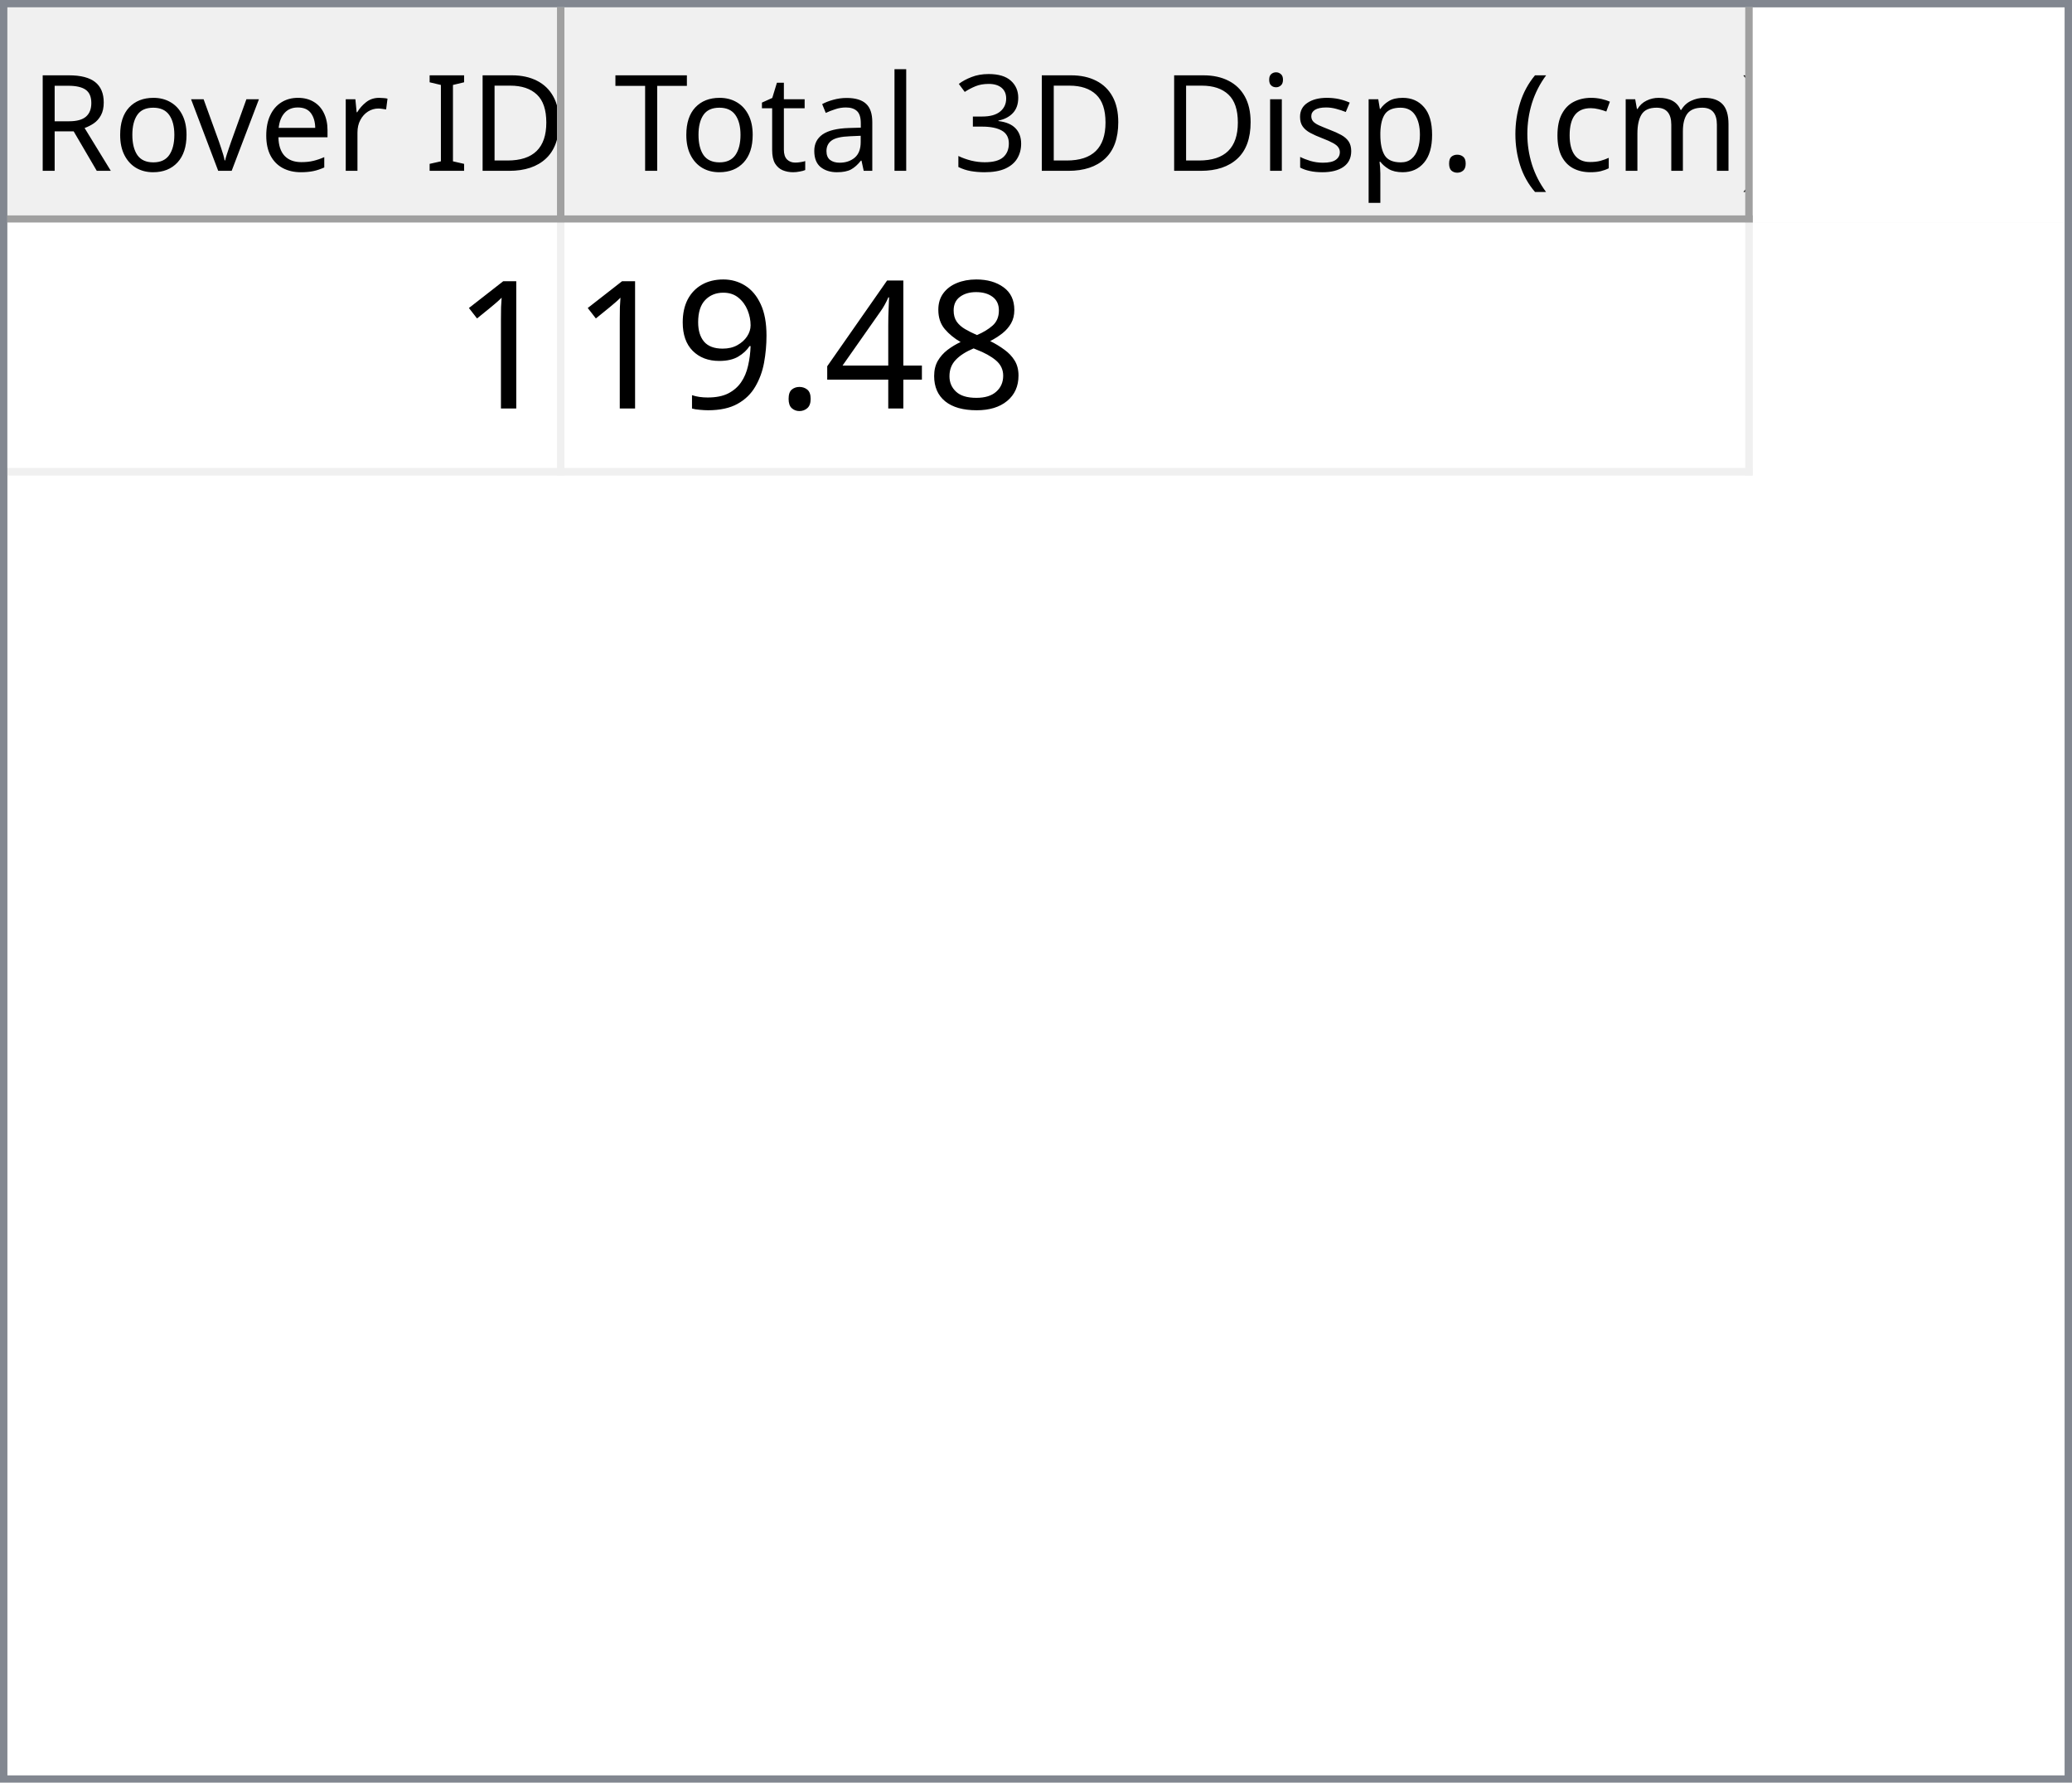
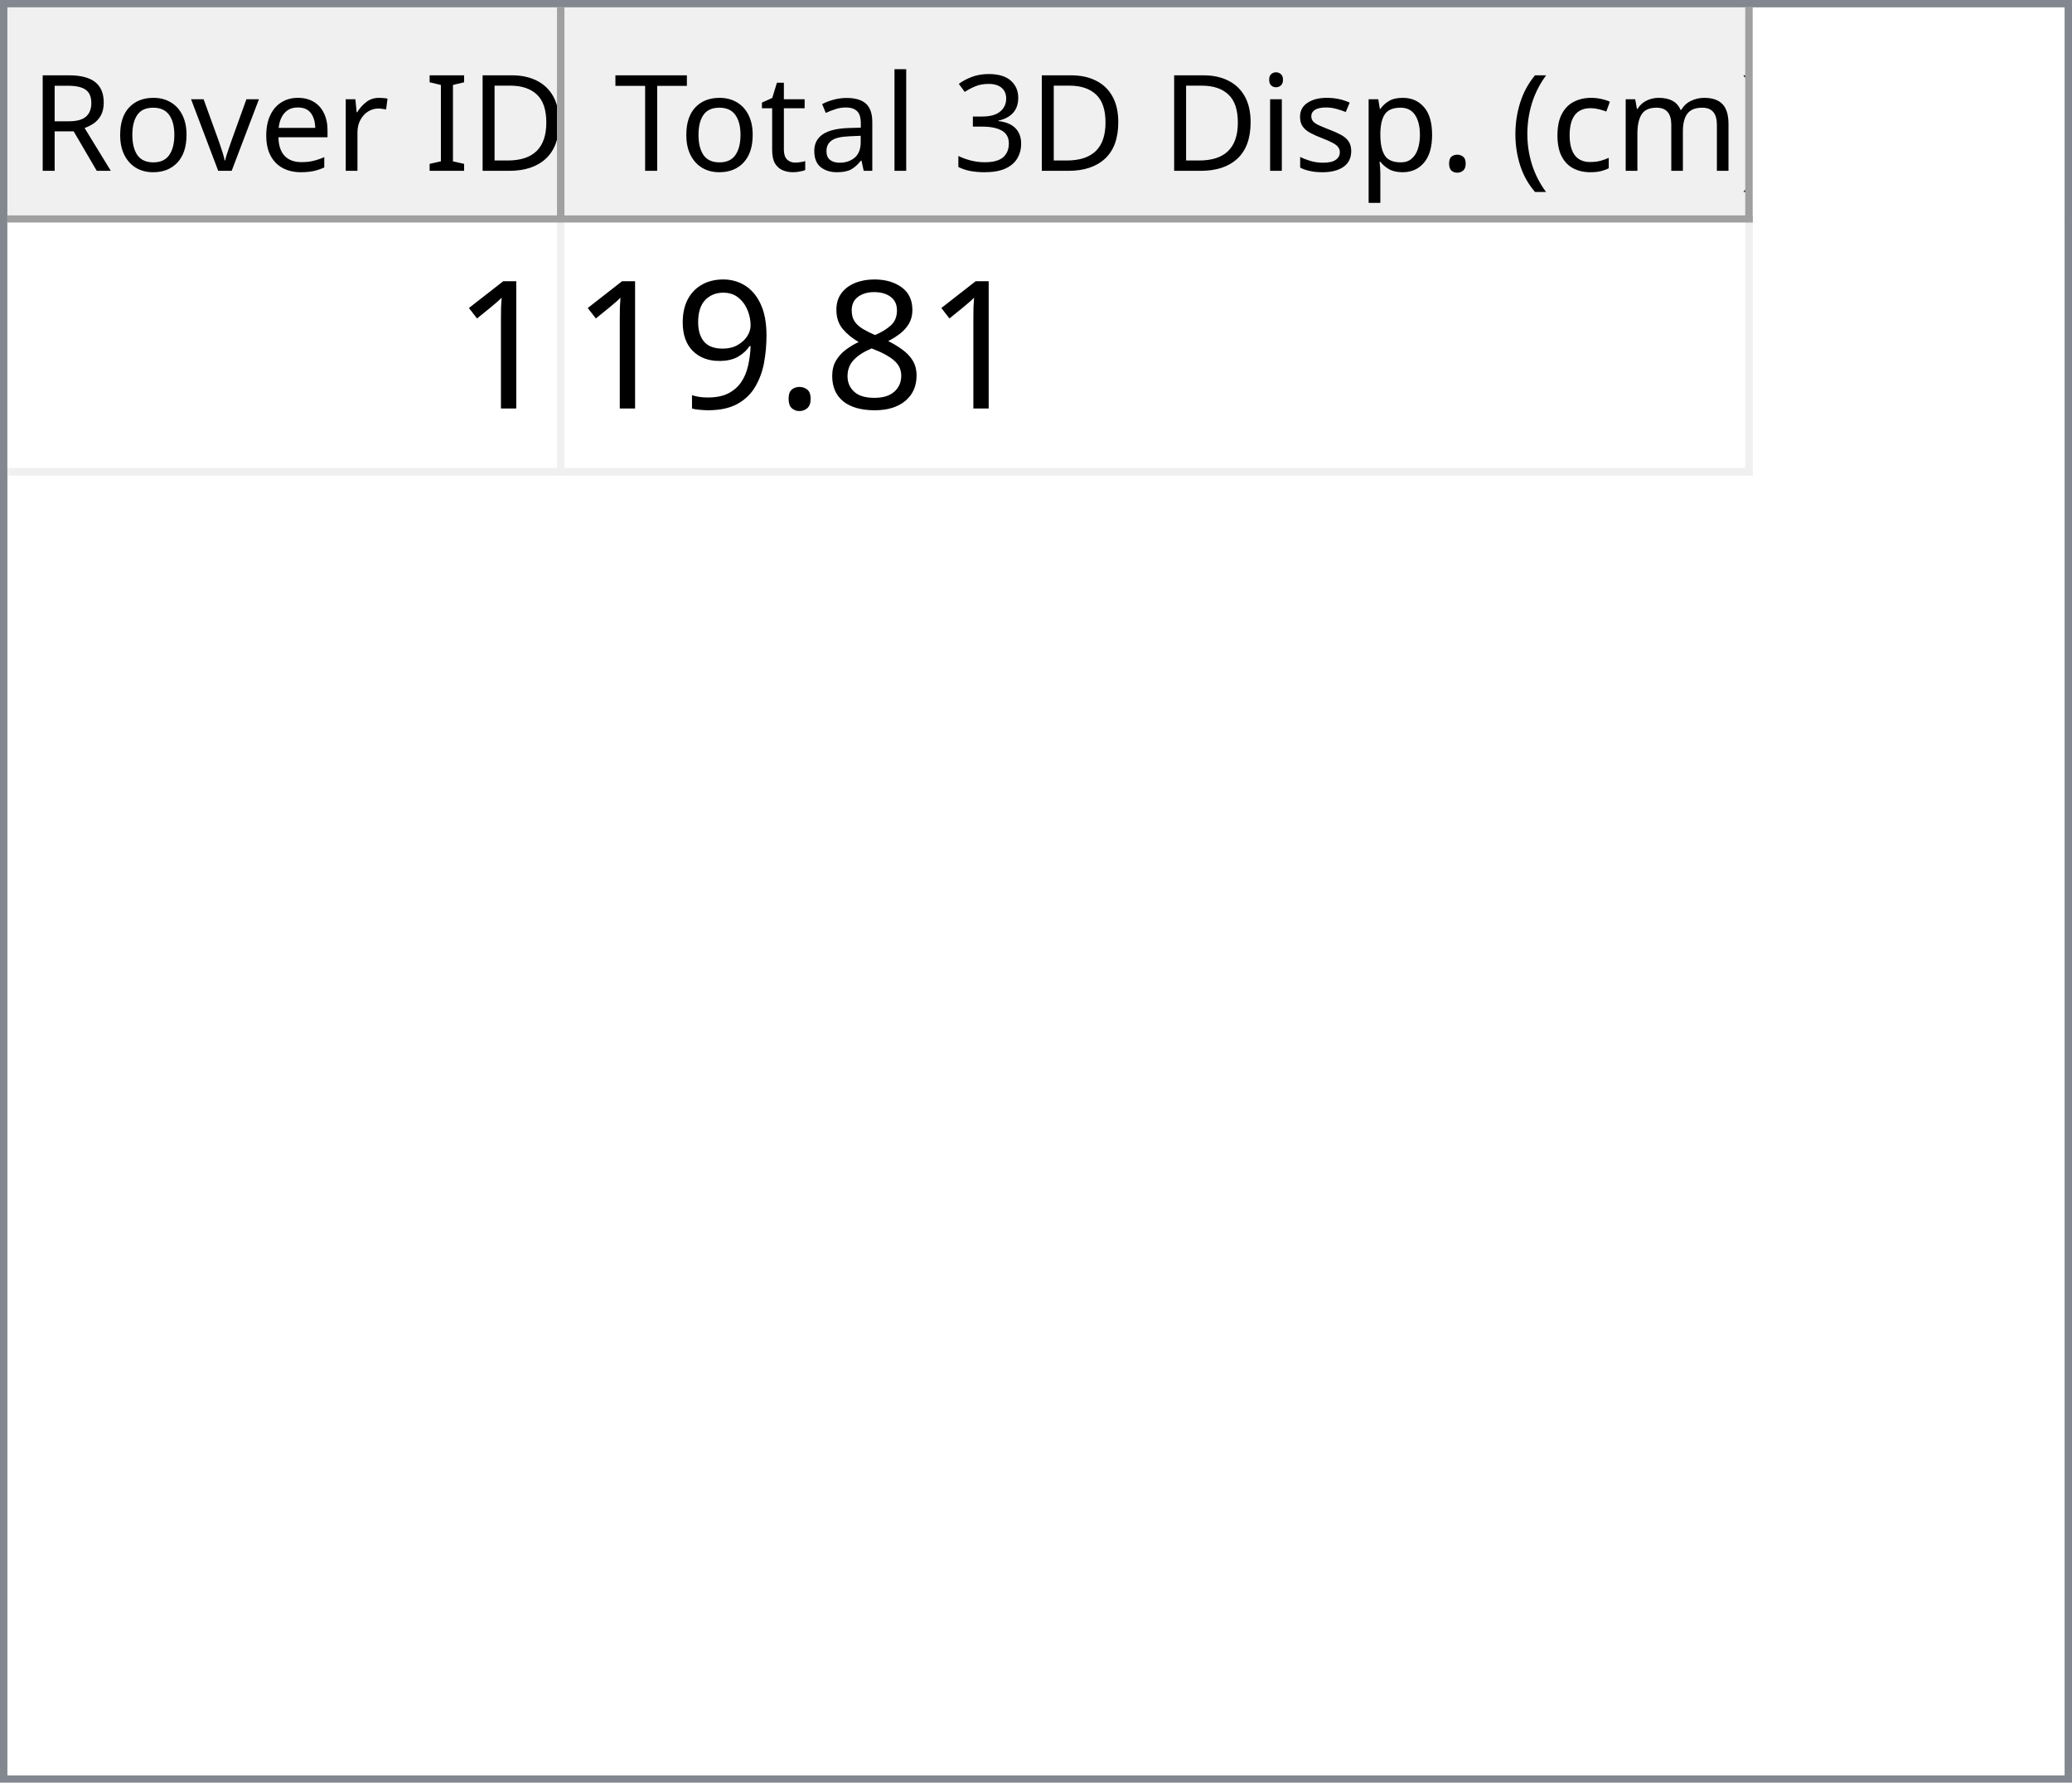
<svg xmlns="http://www.w3.org/2000/svg" style="fill-opacity:1; color-rendering:auto; color-interpolation:auto; text-rendering:auto; stroke:black; stroke-linecap:square; stroke-miterlimit:10; shape-rendering:auto; stroke-opacity:1; fill:black; stroke-dasharray:none; font-weight:normal; stroke-width:1; font-family:'Dialog'; font-style:normal; stroke-linejoin:miter; font-size:12px; stroke-dashoffset:0; image-rendering:auto;" width="279" height="240">
  <defs id="genericDefs" />
  <g>
    <defs id="defs1">
      <clipPath clipPathUnits="userSpaceOnUse" id="clipPath1">
        <path d="M0 0 L279 0 L279 240 L0 240 L0 0 Z" />
      </clipPath>
      <clipPath clipPathUnits="userSpaceOnUse" id="clipPath2">
        <path d="M0 0 L0 240 L279 240 L279 0 Z" />
      </clipPath>
      <clipPath clipPathUnits="userSpaceOnUse" id="clipPath3">
        <path d="M0 0 L0 29 L277 29 L277 0 Z" />
      </clipPath>
      <clipPath clipPathUnits="userSpaceOnUse" id="clipPath4">
        <path d="M0 0 L0 29 L75 29 L75 0 Z" />
      </clipPath>
      <clipPath clipPathUnits="userSpaceOnUse" id="clipPath5">
        <path d="M1 1 L1 28 L74 28 L74 1 Z" />
      </clipPath>
      <clipPath clipPathUnits="userSpaceOnUse" id="clipPath6">
        <path d="M0 0 L0 27 L73 27 L73 0 Z" />
      </clipPath>
      <clipPath clipPathUnits="userSpaceOnUse" id="clipPath7">
        <path d="M-0.5 -0.5 L-0.5 28.5 L74.5 28.5 L74.5 -0.5 Z" />
      </clipPath>
      <clipPath clipPathUnits="userSpaceOnUse" id="clipPath8">
        <path d="M0 0 L0 29 L160 29 L160 0 Z" />
      </clipPath>
      <clipPath clipPathUnits="userSpaceOnUse" id="clipPath9">
        <path d="M1 1 L1 28 L159 28 L159 1 Z" />
      </clipPath>
      <clipPath clipPathUnits="userSpaceOnUse" id="clipPath10">
        <path d="M0 0 L0 27 L158 27 L158 0 Z" />
      </clipPath>
      <clipPath clipPathUnits="userSpaceOnUse" id="clipPath11">
        <path d="M-0.5 -0.5 L-0.5 28.5 L159.5 28.5 L159.5 -0.5 Z" />
      </clipPath>
      <clipPath clipPathUnits="userSpaceOnUse" id="clipPath12">
        <path d="M0 0 L0 209 L277 209 L277 0 Z" />
      </clipPath>
      <clipPath clipPathUnits="userSpaceOnUse" id="clipPath13">
        <path d="M0 0 L0 34 L235 34 L235 0 Z" />
      </clipPath>
      <clipPath clipPathUnits="userSpaceOnUse" id="clipPath14">
        <path d="M-0.5 -0.5 L-0.5 33.5 L234.5 33.5 L234.5 -0.5 Z" />
      </clipPath>
      <clipPath clipPathUnits="userSpaceOnUse" id="clipPath15">
        <path d="M0 0 L0 33 L74 33 L74 0 Z" />
      </clipPath>
      <clipPath clipPathUnits="userSpaceOnUse" id="clipPath16">
        <path d="M0 0 L0 33 L159 33 L159 0 Z" />
      </clipPath>
      <font horiz-adv-x="64.551" id="font1">
        <font-face ascent="107.91" descent="25.098" units-per-em="100" style="font-style:normal; font-family:Segoe UI; font-weight:normal;" />
        <missing-glyph horiz-adv-x="64.551" d="M8.109 0 L8.109 68.266 L56.453 68.266 L56.453 0 L8.109 0 ZM15.328 7.234 L49.219 7.234 L49.219 61.031 L15.328 61.031 L15.328 7.234 Z" />
        <glyph unicode="D" horiz-adv-x="70.117" d="M9.188 0 L9.188 70.016 L28.516 70.016 Q65.531 70.016 65.531 35.891 Q65.531 19.672 55.25 9.836 Q44.969 0 27.734 0 L9.188 0 ZM17.391 62.594 L17.391 7.422 L27.828 7.422 Q41.609 7.422 49.273 14.797 Q56.938 22.172 56.938 35.688 Q56.938 62.594 28.328 62.594 L17.391 62.594 Z" />
        <glyph unicode="I" horiz-adv-x="26.611" d="M17.391 0 L9.188 0 L9.188 70.016 L17.391 70.016 L17.391 0 Z" />
        <glyph unicode=" " horiz-adv-x="27.393" d="" />
        <glyph unicode="r" horiz-adv-x="34.766" d="M34.188 41.891 Q32.078 43.5 28.125 43.5 Q23 43.5 19.555 38.672 Q16.109 33.844 16.109 25.484 L16.109 0 L8.109 0 L8.109 50 L16.109 50 L16.109 39.703 L16.312 39.703 Q18.016 44.969 21.531 47.922 Q25.047 50.875 29.391 50.875 Q32.516 50.875 34.188 50.203 L34.188 41.891 Z" />
        <glyph unicode="e" horiz-adv-x="52.295" d="M48.297 23 L12.984 23 Q13.188 14.656 17.484 10.109 Q21.781 5.562 29.297 5.562 Q37.75 5.562 44.828 11.141 L44.828 3.609 Q38.234 -1.172 27.391 -1.172 Q16.797 -1.172 10.742 5.641 Q4.688 12.453 4.688 24.812 Q4.688 36.469 11.305 43.82 Q17.922 51.172 27.734 51.172 Q37.547 51.172 42.922 44.828 Q48.297 38.484 48.297 27.203 L48.297 23 ZM40.094 29.781 Q40.047 36.719 36.75 40.578 Q33.453 44.438 27.594 44.438 Q21.922 44.438 17.969 40.383 Q14.016 36.328 13.094 29.781 L40.094 29.781 Z" />
        <glyph unicode="v" horiz-adv-x="47.9" d="M47.406 50 L27.484 0 L19.625 0 L0.688 50 L9.469 50 L22.172 13.672 Q23.578 9.672 23.922 6.688 L24.125 6.688 Q24.609 10.453 25.688 13.484 L38.969 50 L47.406 50 Z" />
        <glyph unicode="o" horiz-adv-x="58.594" d="M29 -1.172 Q17.922 -1.172 11.305 5.836 Q4.688 12.844 4.688 24.422 Q4.688 37.016 11.57 44.094 Q18.453 51.172 30.172 51.172 Q41.359 51.172 47.633 44.289 Q53.906 37.406 53.906 25.203 Q53.906 13.234 47.141 6.031 Q40.375 -1.172 29 -1.172 ZM29.594 44.438 Q21.875 44.438 17.383 39.188 Q12.891 33.938 12.891 24.703 Q12.891 15.828 17.43 10.695 Q21.969 5.562 29.594 5.562 Q37.359 5.562 41.531 10.594 Q45.703 15.625 45.703 24.906 Q45.703 34.281 41.531 39.359 Q37.359 44.438 29.594 44.438 Z" />
        <glyph unicode="R" horiz-adv-x="59.814" d="M59.375 0 L49.609 0 L37.891 19.625 Q36.281 22.359 34.766 24.289 Q33.25 26.219 31.664 27.438 Q30.078 28.656 28.25 29.219 Q26.422 29.781 24.125 29.781 L17.391 29.781 L17.391 0 L9.188 0 L9.188 70.016 L30.078 70.016 Q34.672 70.016 38.555 68.867 Q42.438 67.719 45.289 65.375 Q48.141 63.031 49.758 59.547 Q51.375 56.062 51.375 51.375 Q51.375 47.703 50.273 44.656 Q49.172 41.609 47.148 39.211 Q45.125 36.812 42.266 35.133 Q39.406 33.453 35.844 32.516 L35.844 32.328 Q37.594 31.547 38.891 30.547 Q40.188 29.547 41.359 28.18 Q42.531 26.812 43.68 25.078 Q44.828 23.344 46.234 21.047 L59.375 0 ZM17.391 62.594 L17.391 37.203 L28.516 37.203 Q31.594 37.203 34.203 38.133 Q36.812 39.062 38.719 40.797 Q40.625 42.531 41.703 45.047 Q42.781 47.562 42.781 50.688 Q42.781 56.297 39.141 59.445 Q35.5 62.594 28.609 62.594 L17.391 62.594 Z" />
        <glyph unicode=")" horiz-adv-x="30.176" d="M8.297 -15.922 L1.172 -15.922 Q16.406 2.344 16.406 26.812 Q16.406 51.469 1.078 70.016 L8.297 70.016 Q23.531 52.156 23.531 26.703 Q23.531 1.375 8.297 -15.922 Z" />
        <glyph unicode="m" horiz-adv-x="86.133" d="M79.109 0 L71.094 0 L71.094 28.719 Q71.094 37.016 68.531 40.727 Q65.969 44.438 59.906 44.438 Q54.781 44.438 51.195 39.75 Q47.609 35.062 47.609 28.516 L47.609 0 L39.594 0 L39.594 29.688 Q39.594 44.438 28.219 44.438 Q22.953 44.438 19.531 40.016 Q16.109 35.594 16.109 28.516 L16.109 0 L8.109 0 L8.109 50 L16.109 50 L16.109 42.094 L16.312 42.094 Q21.625 51.172 31.844 51.172 Q36.969 51.172 40.773 48.312 Q44.578 45.453 46 40.828 Q51.562 51.172 62.594 51.172 Q79.109 51.172 79.109 30.812 L79.109 0 Z" />
        <glyph unicode="c" horiz-adv-x="46.191" d="M42.188 2.297 Q36.422 -1.172 28.516 -1.172 Q17.828 -1.172 11.258 5.789 Q4.688 12.75 4.688 23.828 Q4.688 36.188 11.766 43.68 Q18.844 51.172 30.672 51.172 Q37.25 51.172 42.281 48.734 L42.281 40.531 Q36.719 44.438 30.375 44.438 Q22.703 44.438 17.797 38.945 Q12.891 33.453 12.891 24.516 Q12.891 15.719 17.508 10.641 Q22.125 5.562 29.891 5.562 Q36.422 5.562 42.188 9.906 L42.188 2.297 Z" />
        <glyph unicode="(" horiz-adv-x="30.176" d="M29.109 -15.922 L21.969 -15.922 Q6.844 1.375 6.844 26.703 Q6.844 52.156 21.969 70.016 L29.203 70.016 Q13.875 51.469 13.875 26.812 Q13.875 2.344 29.109 -15.922 Z" />
        <glyph unicode="." horiz-adv-x="21.68" d="M10.891 -1.078 Q8.641 -1.078 7.055 0.539 Q5.469 2.156 5.469 4.391 Q5.469 6.641 7.055 8.273 Q8.641 9.906 10.891 9.906 Q13.188 9.906 14.797 8.273 Q16.406 6.641 16.406 4.391 Q16.406 2.156 14.797 0.539 Q13.188 -1.078 10.891 -1.078 Z" />
        <glyph unicode="p" horiz-adv-x="58.789" d="M16.312 7.234 L16.109 7.234 L16.109 -23 L8.109 -23 L8.109 50 L16.109 50 L16.109 41.219 L16.312 41.219 Q22.219 51.172 33.594 51.172 Q43.266 51.172 48.688 44.461 Q54.109 37.75 54.109 26.469 Q54.109 13.922 48 6.375 Q41.891 -1.172 31.297 -1.172 Q21.578 -1.172 16.312 7.234 ZM16.109 27.391 L16.109 20.406 Q16.109 14.203 20.141 9.883 Q24.172 5.562 30.375 5.562 Q37.641 5.562 41.773 11.133 Q45.906 16.703 45.906 26.609 Q45.906 34.969 42.047 39.703 Q38.188 44.438 31.594 44.438 Q24.609 44.438 20.359 39.578 Q16.109 34.719 16.109 27.391 Z" />
        <glyph unicode="s" horiz-adv-x="42.432" d="M5.078 1.812 L5.078 10.406 Q11.625 5.562 19.484 5.562 Q30.031 5.562 30.031 12.594 Q30.031 14.594 29.125 15.992 Q28.219 17.391 26.68 18.461 Q25.141 19.531 23.07 20.383 Q21 21.234 18.609 22.172 Q15.281 23.484 12.766 24.828 Q10.25 26.172 8.57 27.859 Q6.891 29.547 6.031 31.695 Q5.172 33.844 5.172 36.719 Q5.172 40.234 6.789 42.945 Q8.406 45.656 11.086 47.484 Q13.766 49.312 17.211 50.242 Q20.656 51.172 24.312 51.172 Q30.812 51.172 35.938 48.922 L35.938 40.828 Q30.422 44.438 23.25 44.438 Q21 44.438 19.195 43.922 Q17.391 43.406 16.094 42.477 Q14.797 41.547 14.086 40.258 Q13.375 38.969 13.375 37.406 Q13.375 35.453 14.086 34.133 Q14.797 32.812 16.164 31.789 Q17.531 30.766 19.484 29.938 Q21.438 29.109 23.922 28.125 Q27.25 26.859 29.883 25.516 Q32.516 24.172 34.375 22.484 Q36.234 20.797 37.234 18.602 Q38.234 16.406 38.234 13.375 Q38.234 9.672 36.602 6.938 Q34.969 4.203 32.234 2.398 Q29.5 0.594 25.93 -0.289 Q22.359 -1.172 18.453 -1.172 Q10.75 -1.172 5.078 1.812 Z" />
        <glyph unicode="i" horiz-adv-x="24.219" d="M12.203 62.703 Q10.062 62.703 8.547 64.164 Q7.031 65.625 7.031 67.875 Q7.031 70.125 8.547 71.609 Q10.062 73.094 12.203 73.094 Q14.406 73.094 15.945 71.609 Q17.484 70.125 17.484 67.875 Q17.484 65.719 15.945 64.211 Q14.406 62.703 12.203 62.703 ZM16.109 0 L8.109 0 L8.109 50 L16.109 50 L16.109 0 Z" />
        <glyph unicode="3" horiz-adv-x="53.906" d="M46.531 19.828 Q46.531 15.094 44.75 11.211 Q42.969 7.328 39.719 4.57 Q36.469 1.812 31.93 0.297 Q27.391 -1.219 21.922 -1.219 Q11.922 -1.219 6 2.594 L6 11.188 Q13.094 5.609 22.219 5.609 Q25.875 5.609 28.828 6.539 Q31.781 7.469 33.906 9.227 Q36.031 10.984 37.18 13.477 Q38.328 15.969 38.328 19.094 Q38.328 32.812 18.797 32.812 L12.984 32.812 L12.984 39.594 L18.5 39.594 Q35.797 39.594 35.797 52.484 Q35.797 64.406 22.609 64.406 Q15.188 64.406 8.688 59.422 L8.688 67.188 Q15.375 71.188 24.609 71.188 Q29 71.188 32.57 69.969 Q36.141 68.75 38.68 66.555 Q41.219 64.359 42.609 61.281 Q44 58.203 44 54.5 Q44 40.672 30.031 36.719 L30.031 36.531 Q33.594 36.141 36.625 34.797 Q39.656 33.453 41.852 31.305 Q44.047 29.156 45.289 26.25 Q46.531 23.344 46.531 19.828 Z" />
        <glyph unicode="l" horiz-adv-x="24.219" d="M16.109 0 L8.109 0 L8.109 74.031 L16.109 74.031 L16.109 0 Z" />
        <glyph unicode="a" horiz-adv-x="50.879" d="M43.891 0 L35.891 0 L35.891 7.812 L35.688 7.812 Q30.469 -1.172 20.312 -1.172 Q12.844 -1.172 8.617 2.781 Q4.391 6.734 4.391 13.281 Q4.391 27.297 20.906 29.594 L35.891 31.688 Q35.891 44.438 25.594 44.438 Q16.547 44.438 9.281 38.281 L9.281 46.484 Q16.656 51.172 26.266 51.172 Q43.891 51.172 43.891 32.516 L43.891 0 ZM35.891 25.297 L23.828 23.641 Q18.266 22.859 15.43 20.875 Q12.594 18.891 12.594 13.875 Q12.594 10.203 15.211 7.883 Q17.828 5.562 22.172 5.562 Q28.125 5.562 32.008 9.742 Q35.891 13.922 35.891 20.312 L35.891 25.297 Z" />
        <glyph unicode="t" horiz-adv-x="33.887" d="M31.297 0.484 Q28.469 -1.078 23.828 -1.078 Q10.688 -1.078 10.688 13.578 L10.688 43.172 L2.094 43.172 L2.094 50 L10.688 50 L10.688 62.203 L18.703 64.797 L18.703 50 L31.297 50 L31.297 43.172 L18.703 43.172 L18.703 14.984 Q18.703 9.969 20.414 7.82 Q22.125 5.672 26.078 5.672 Q29.109 5.672 31.297 7.328 L31.297 0.484 Z" />
        <glyph unicode="T" horiz-adv-x="52.393" d="M50.594 62.594 L30.375 62.594 L30.375 0 L22.172 0 L22.172 62.594 L2 62.594 L2 70.016 L50.594 70.016 L50.594 62.594 Z" />
      </font>
      <font horiz-adv-x="75.0" id="font2">
        <font-face ascent="100.537" descent="21.973" units-per-em="100" style="font-style:normal; font-family:sans-serif; font-weight:normal;" />
        <missing-glyph horiz-adv-x="75.0" d="M12.5 0 L12.5 62.5 L62.5 62.5 L62.5 0 L12.5 0 ZM14.062 1.562 L60.938 1.562 L60.938 60.938 L14.062 60.938 L14.062 1.562 Z" />
        <glyph unicode="1" horiz-adv-x="55.615" d="M37.25 0 L28.469 0 L28.469 56 Q25.297 52.984 20.141 49.953 Q14.984 46.922 10.891 45.406 L10.891 53.906 Q18.266 57.375 23.781 62.305 Q29.297 67.234 31.594 71.875 L37.25 71.875 L37.25 0 Z" />
        <glyph unicode="8" horiz-adv-x="55.615" d="M17.672 38.812 Q12.203 40.828 9.57 44.539 Q6.938 48.25 6.938 53.422 Q6.938 61.234 12.555 66.555 Q18.172 71.875 27.484 71.875 Q36.859 71.875 42.578 66.43 Q48.297 60.984 48.297 53.172 Q48.297 48.188 45.68 44.508 Q43.062 40.828 37.75 38.812 Q44.344 36.672 47.781 31.883 Q51.219 27.094 51.219 20.453 Q51.219 11.281 44.727 5.031 Q38.234 -1.219 27.641 -1.219 Q17.047 -1.219 10.547 5.055 Q4.047 11.328 4.047 20.703 Q4.047 27.688 7.594 32.398 Q11.141 37.109 17.672 38.812 ZM15.922 53.719 Q15.922 48.641 19.195 45.414 Q22.469 42.188 27.688 42.188 Q32.766 42.188 36.016 45.383 Q39.266 48.578 39.266 53.219 Q39.266 58.062 35.914 61.359 Q32.562 64.656 27.594 64.656 Q22.562 64.656 19.242 61.43 Q15.922 58.203 15.922 53.719 ZM13.094 20.656 Q13.094 16.891 14.875 13.375 Q16.656 9.859 20.172 7.93 Q23.688 6 27.734 6 Q34.031 6 38.133 10.055 Q42.234 14.109 42.234 20.359 Q42.234 26.703 38.016 30.859 Q33.797 35.016 27.438 35.016 Q21.234 35.016 17.164 30.914 Q13.094 26.812 13.094 20.656 Z" />
-         <glyph unicode="4" horiz-adv-x="55.615" d="M32.328 0 L32.328 17.141 L1.266 17.141 L1.266 25.203 L33.938 71.578 L41.109 71.578 L41.109 25.203 L50.781 25.203 L50.781 17.141 L41.109 17.141 L41.109 0 L32.328 0 ZM32.328 25.203 L32.328 57.469 L9.906 25.203 L32.328 25.203 Z" />
        <glyph unicode="." horiz-adv-x="27.783" d="M9.078 0 L9.078 10.016 L19.094 10.016 L19.094 0 L9.078 0 Z" />
        <glyph unicode="9" horiz-adv-x="55.615" d="M5.469 16.547 L13.922 17.328 Q14.984 11.375 18.016 8.688 Q21.047 6 25.781 6 Q29.828 6 32.883 7.859 Q35.938 9.719 37.891 12.82 Q39.844 15.922 41.164 21.195 Q42.484 26.469 42.484 31.938 Q42.484 32.516 42.438 33.688 Q39.797 29.5 35.234 26.883 Q30.672 24.266 25.344 24.266 Q16.453 24.266 10.305 30.711 Q4.156 37.156 4.156 47.703 Q4.156 58.594 10.578 65.234 Q17 71.875 26.656 71.875 Q33.641 71.875 39.43 68.117 Q45.219 64.359 48.219 57.398 Q51.219 50.438 51.219 37.25 Q51.219 23.531 48.242 15.406 Q45.266 7.281 39.383 3.031 Q33.5 -1.219 25.594 -1.219 Q17.188 -1.219 11.867 3.445 Q6.547 8.109 5.469 16.547 ZM41.453 48.141 Q41.453 55.719 37.43 60.156 Q33.406 64.594 27.734 64.594 Q21.875 64.594 17.531 59.812 Q13.188 55.031 13.188 47.406 Q13.188 40.578 17.312 36.305 Q21.438 32.031 27.484 32.031 Q33.594 32.031 37.523 36.305 Q41.453 40.578 41.453 48.141 Z" />
      </font>
    </defs>
    <g style="fill:white; stroke:white;">
      <rect x="0" y="0" width="279" style="clip-path:url(#clipPath1); stroke:none;" height="240" />
    </g>
    <g style="fill:white; text-rendering:optimizeSpeed; color-rendering:optimizeSpeed; image-rendering:optimizeSpeed; shape-rendering:crispEdges; stroke:white; color-interpolation:sRGB;">
      <rect x="0" width="279" height="240" y="0" style="stroke:none;" />
      <path style="stroke:none;" d="M0 240 L279 240 L279 0 L0 0 Z" />
    </g>
    <g style="fill:rgb(240,240,240); font-size:18px; font-family:'Segoe UI'; stroke:rgb(240,240,240);">
      <rect x="0" y="0" width="279" style="clip-path:url(#clipPath2); stroke:none;" height="240" />
    </g>
    <g style="fill:rgb(130,135,144); font-size:18px; font-family:'Segoe UI'; stroke:rgb(130,135,144);">
      <path d="M0 0 L279 0 L279 240 L0 240 L0 0 ZM1 1 L278 1 L278 239 L1 239 L1 1 Z" style="fill-rule:evenodd; clip-path:url(#clipPath2); stroke:none;" />
    </g>
    <g style="fill:white; font-size:18px; font-family:'Segoe UI'; stroke:white;" transform="translate(1,1)">
      <rect x="0" y="0" width="277" style="clip-path:url(#clipPath3); stroke:none;" height="29" />
    </g>
    <g style="fill:rgb(240,240,240); font-size:18px; font-family:'Segoe UI'; stroke:rgb(240,240,240);" transform="translate(1,1)">
      <rect x="0" y="0" width="75" style="clip-path:url(#clipPath4); stroke:none;" height="29" />
    </g>
    <g style="font-family:'Segoe UI'; font-size:18px;" transform="translate(2,2)">
      <text x="2" xml:space="preserve" y="21" style="clip-path:url(#clipPath6); stroke:none;">Rover ID</text>
    </g>
    <g transform="translate(1.5,1.5)" style="fill:rgb(160,160,160); font-size:18px; font-family:'Segoe UI'; stroke:rgb(160,160,160); stroke-linejoin:bevel;">
      <line x1="74" x2="74" y1="0" style="fill:none; clip-path:url(#clipPath7);" y2="28" />
    </g>
    <g transform="matrix(1,0,0,1,1,1) translate(0.5,0.5)" style="fill:rgb(160,160,160); font-size:18px; font-family:'Segoe UI'; stroke:rgb(160,160,160); stroke-linejoin:bevel;">
      <line x1="0" x2="74" y1="28" style="fill:none; clip-path:url(#clipPath7);" y2="28" />
    </g>
    <g style="fill:rgb(240,240,240); font-size:18px; font-family:'Segoe UI'; stroke:rgb(240,240,240);" transform="translate(76,1)">
      <rect x="0" y="0" width="160" style="clip-path:url(#clipPath8); stroke:none;" height="29" />
    </g>
    <g style="font-family:'Segoe UI'; font-size:18px;" transform="translate(77,2)">
      <text x="1" xml:space="preserve" y="21" style="clip-path:url(#clipPath10); stroke:none;"> Total 3D Disp. (cm)</text>
    </g>
    <g transform="translate(76.5,1.5)" style="fill:rgb(160,160,160); font-size:18px; font-family:'Segoe UI'; stroke:rgb(160,160,160); stroke-linejoin:bevel;">
      <line x1="159" x2="159" y1="0" style="fill:none; clip-path:url(#clipPath11);" y2="28" />
    </g>
    <g transform="matrix(1,0,0,1,76,1) translate(0.5,0.5)" style="fill:rgb(160,160,160); font-size:18px; font-family:'Segoe UI'; stroke:rgb(160,160,160); stroke-linejoin:bevel;">
      <line x1="0" x2="159" y1="28" style="fill:none; clip-path:url(#clipPath11);" y2="28" />
    </g>
    <g style="fill:white; font-size:18px; font-family:'Segoe UI'; stroke:white;" transform="translate(1,30)">
      <rect x="0" y="0" width="277" style="clip-path:url(#clipPath12); stroke:none;" height="209" />
    </g>
    <g style="fill:rgb(240,240,240); font-size:24px; font-family:sans-serif; stroke:rgb(240,240,240);" transform="translate(1,30)">
      <rect x="0" y="0" width="235" style="clip-path:url(#clipPath13); stroke:none;" height="34" />
      <line transform="translate(0.5,0.5)" x1="0" x2="234" y1="33" style="clip-path:url(#clipPath14); fill:none; stroke-linejoin:bevel;" y2="33" />
    </g>
    <g transform="matrix(1,0,0,1,1,30) translate(0.5,0.5)" style="fill:rgb(240,240,240); font-size:24px; font-family:sans-serif; stroke:rgb(240,240,240); stroke-linejoin:bevel;">
      <line x1="74" x2="74" y1="0" style="fill:none; clip-path:url(#clipPath14);" y2="33" />
    </g>
    <g transform="matrix(1,0,0,1,1,30) translate(0.5,0.5)" style="fill:rgb(240,240,240); font-size:24px; font-family:sans-serif; stroke:rgb(240,240,240); stroke-linejoin:bevel;">
      <line x1="234" x2="234" y1="0" style="fill:none; clip-path:url(#clipPath14);" y2="33" />
    </g>
    <g style="fill:white; font-size:24px; font-family:sans-serif; stroke:white;" transform="matrix(1,0,0,1,1,30)">
      <rect x="0" y="0" width="74" style="clip-path:url(#clipPath15); stroke:none;" height="33" />
      <text x="60" y="25" style="fill:black; clip-path:url(#clipPath15); stroke:none;" xml:space="preserve">1</text>
    </g>
    <g style="fill:white; font-size:24px; font-family:sans-serif; stroke:white;" transform="matrix(1,0,0,1,1,30) translate(75,0)">
      <rect x="0" y="0" width="159" style="clip-path:url(#clipPath16); stroke:none;" height="33" />
-       <text x="1" y="25" style="fill:black; clip-path:url(#clipPath16); stroke:none;" xml:space="preserve">19.48</text>
+       <text x="1" y="25" style="fill:black; clip-path:url(#clipPath16); stroke:none;" xml:space="preserve">19.81</text>
    </g>
  </g>
</svg>
